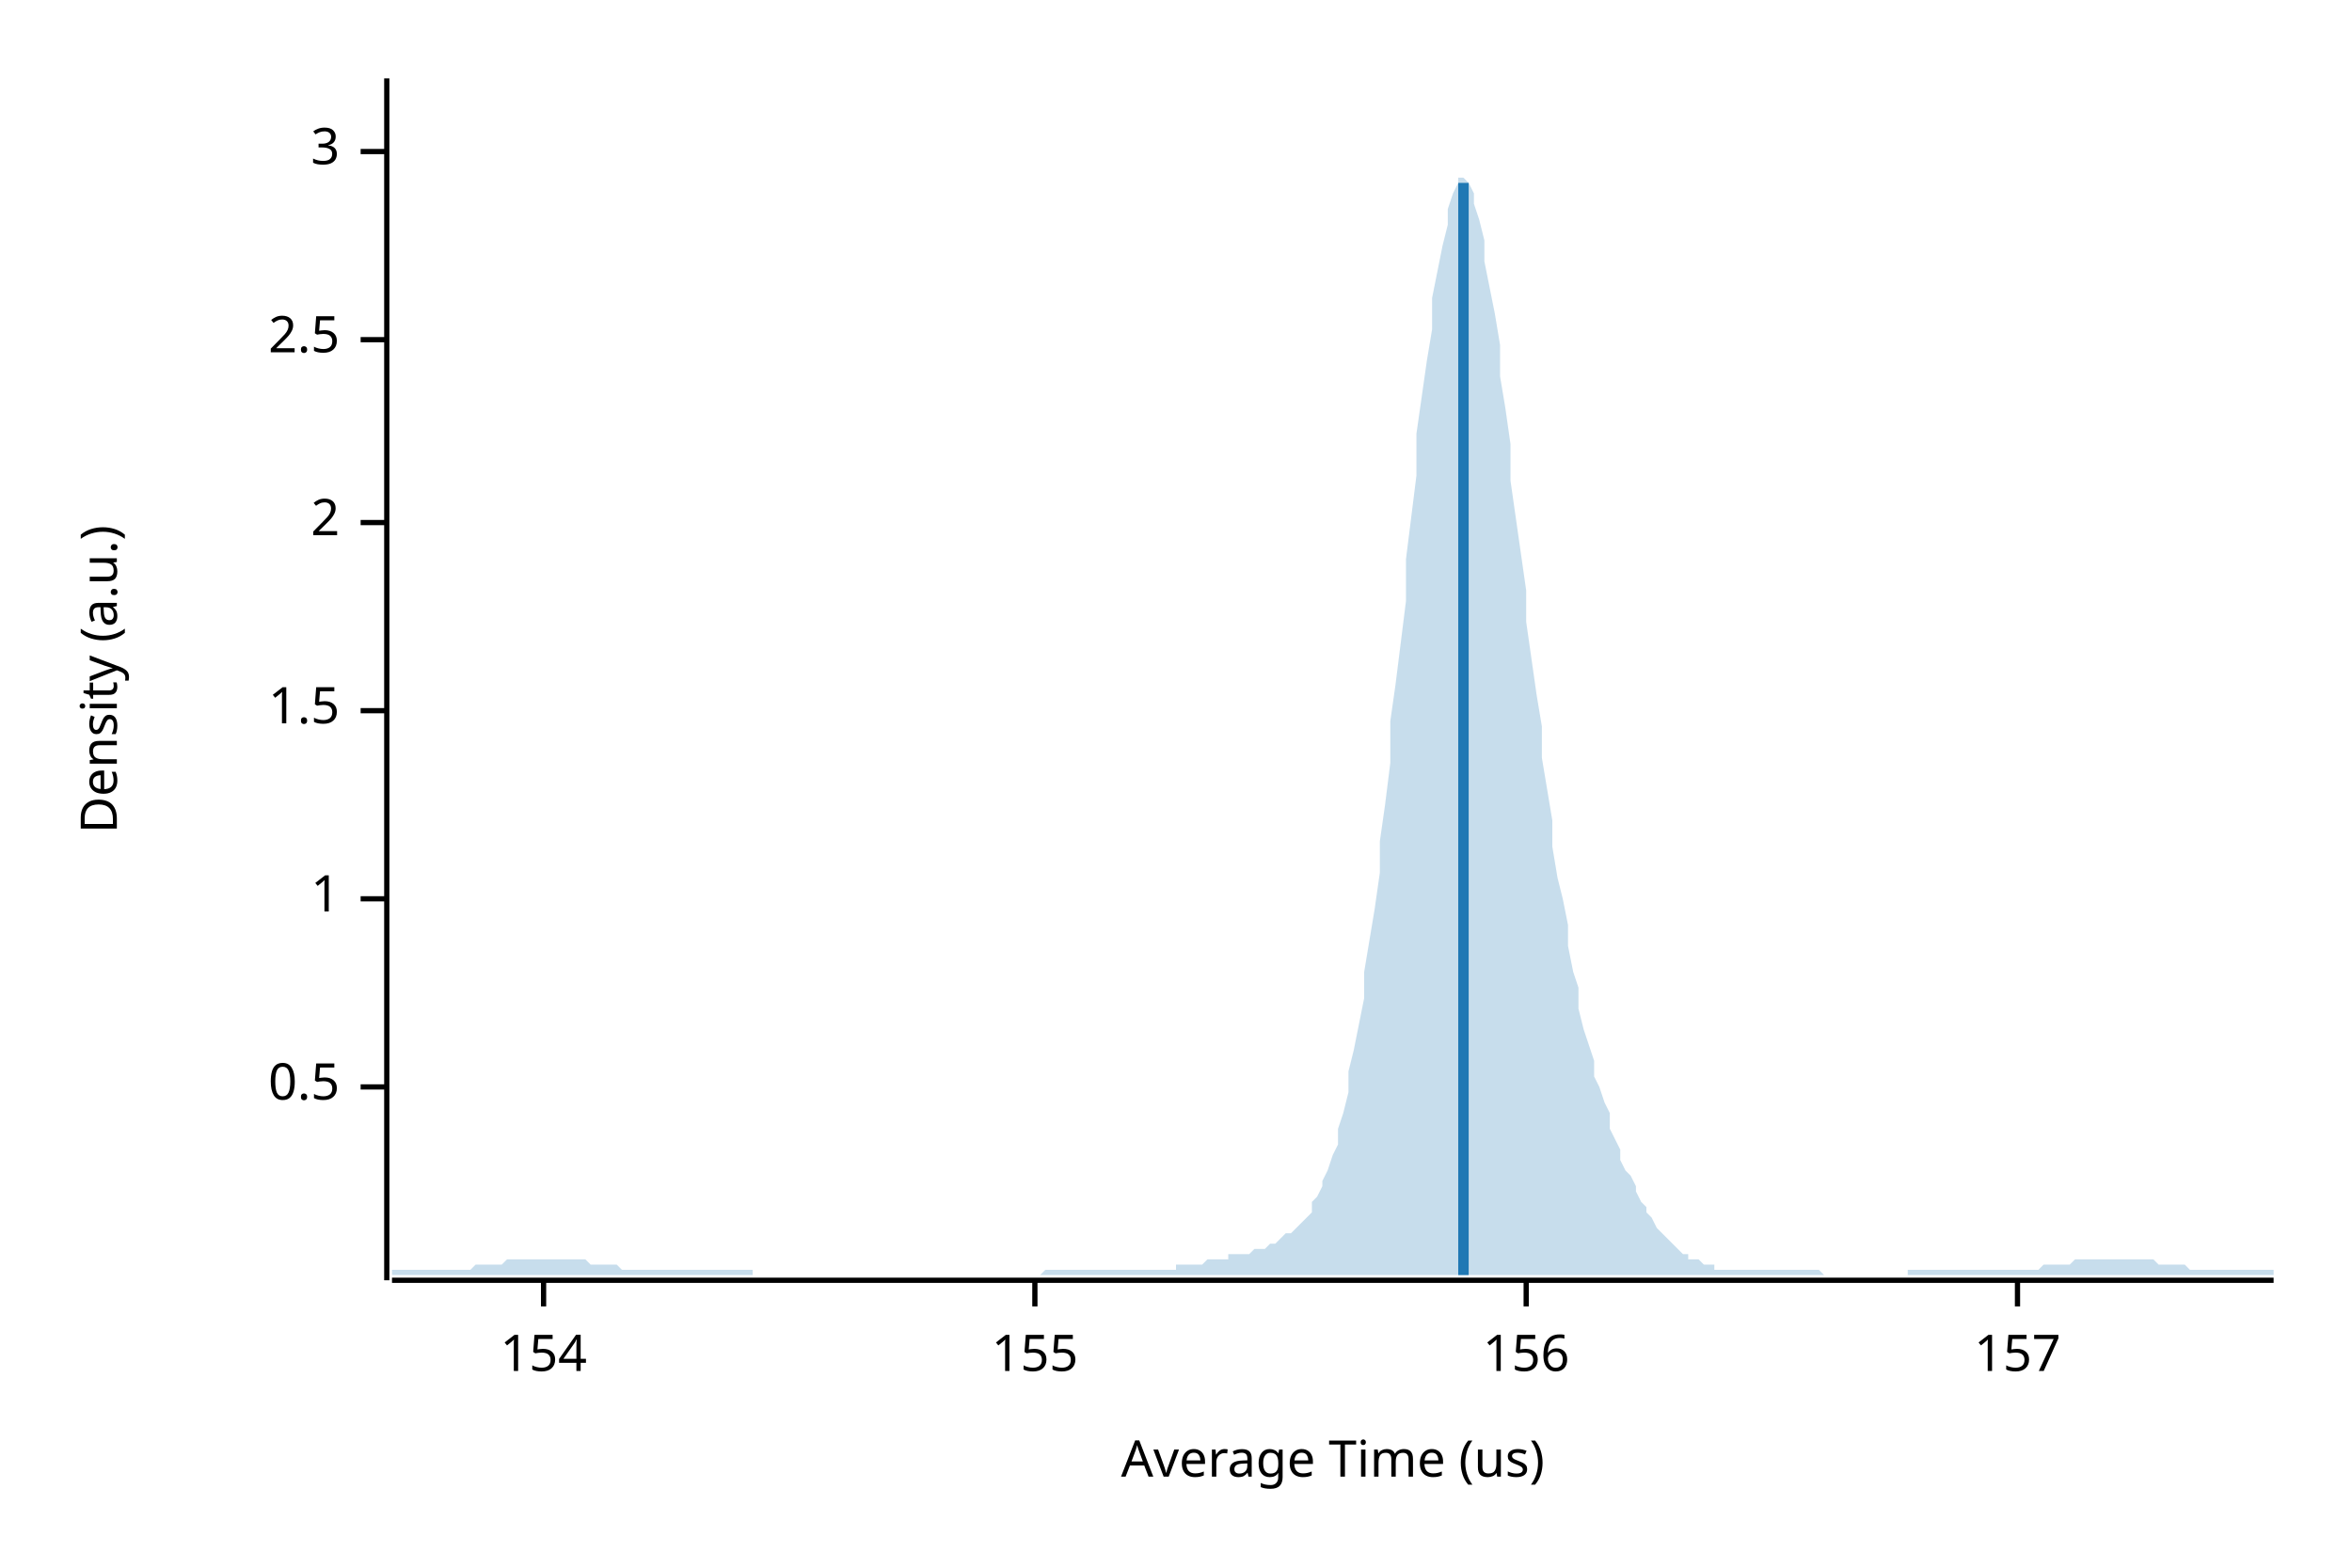
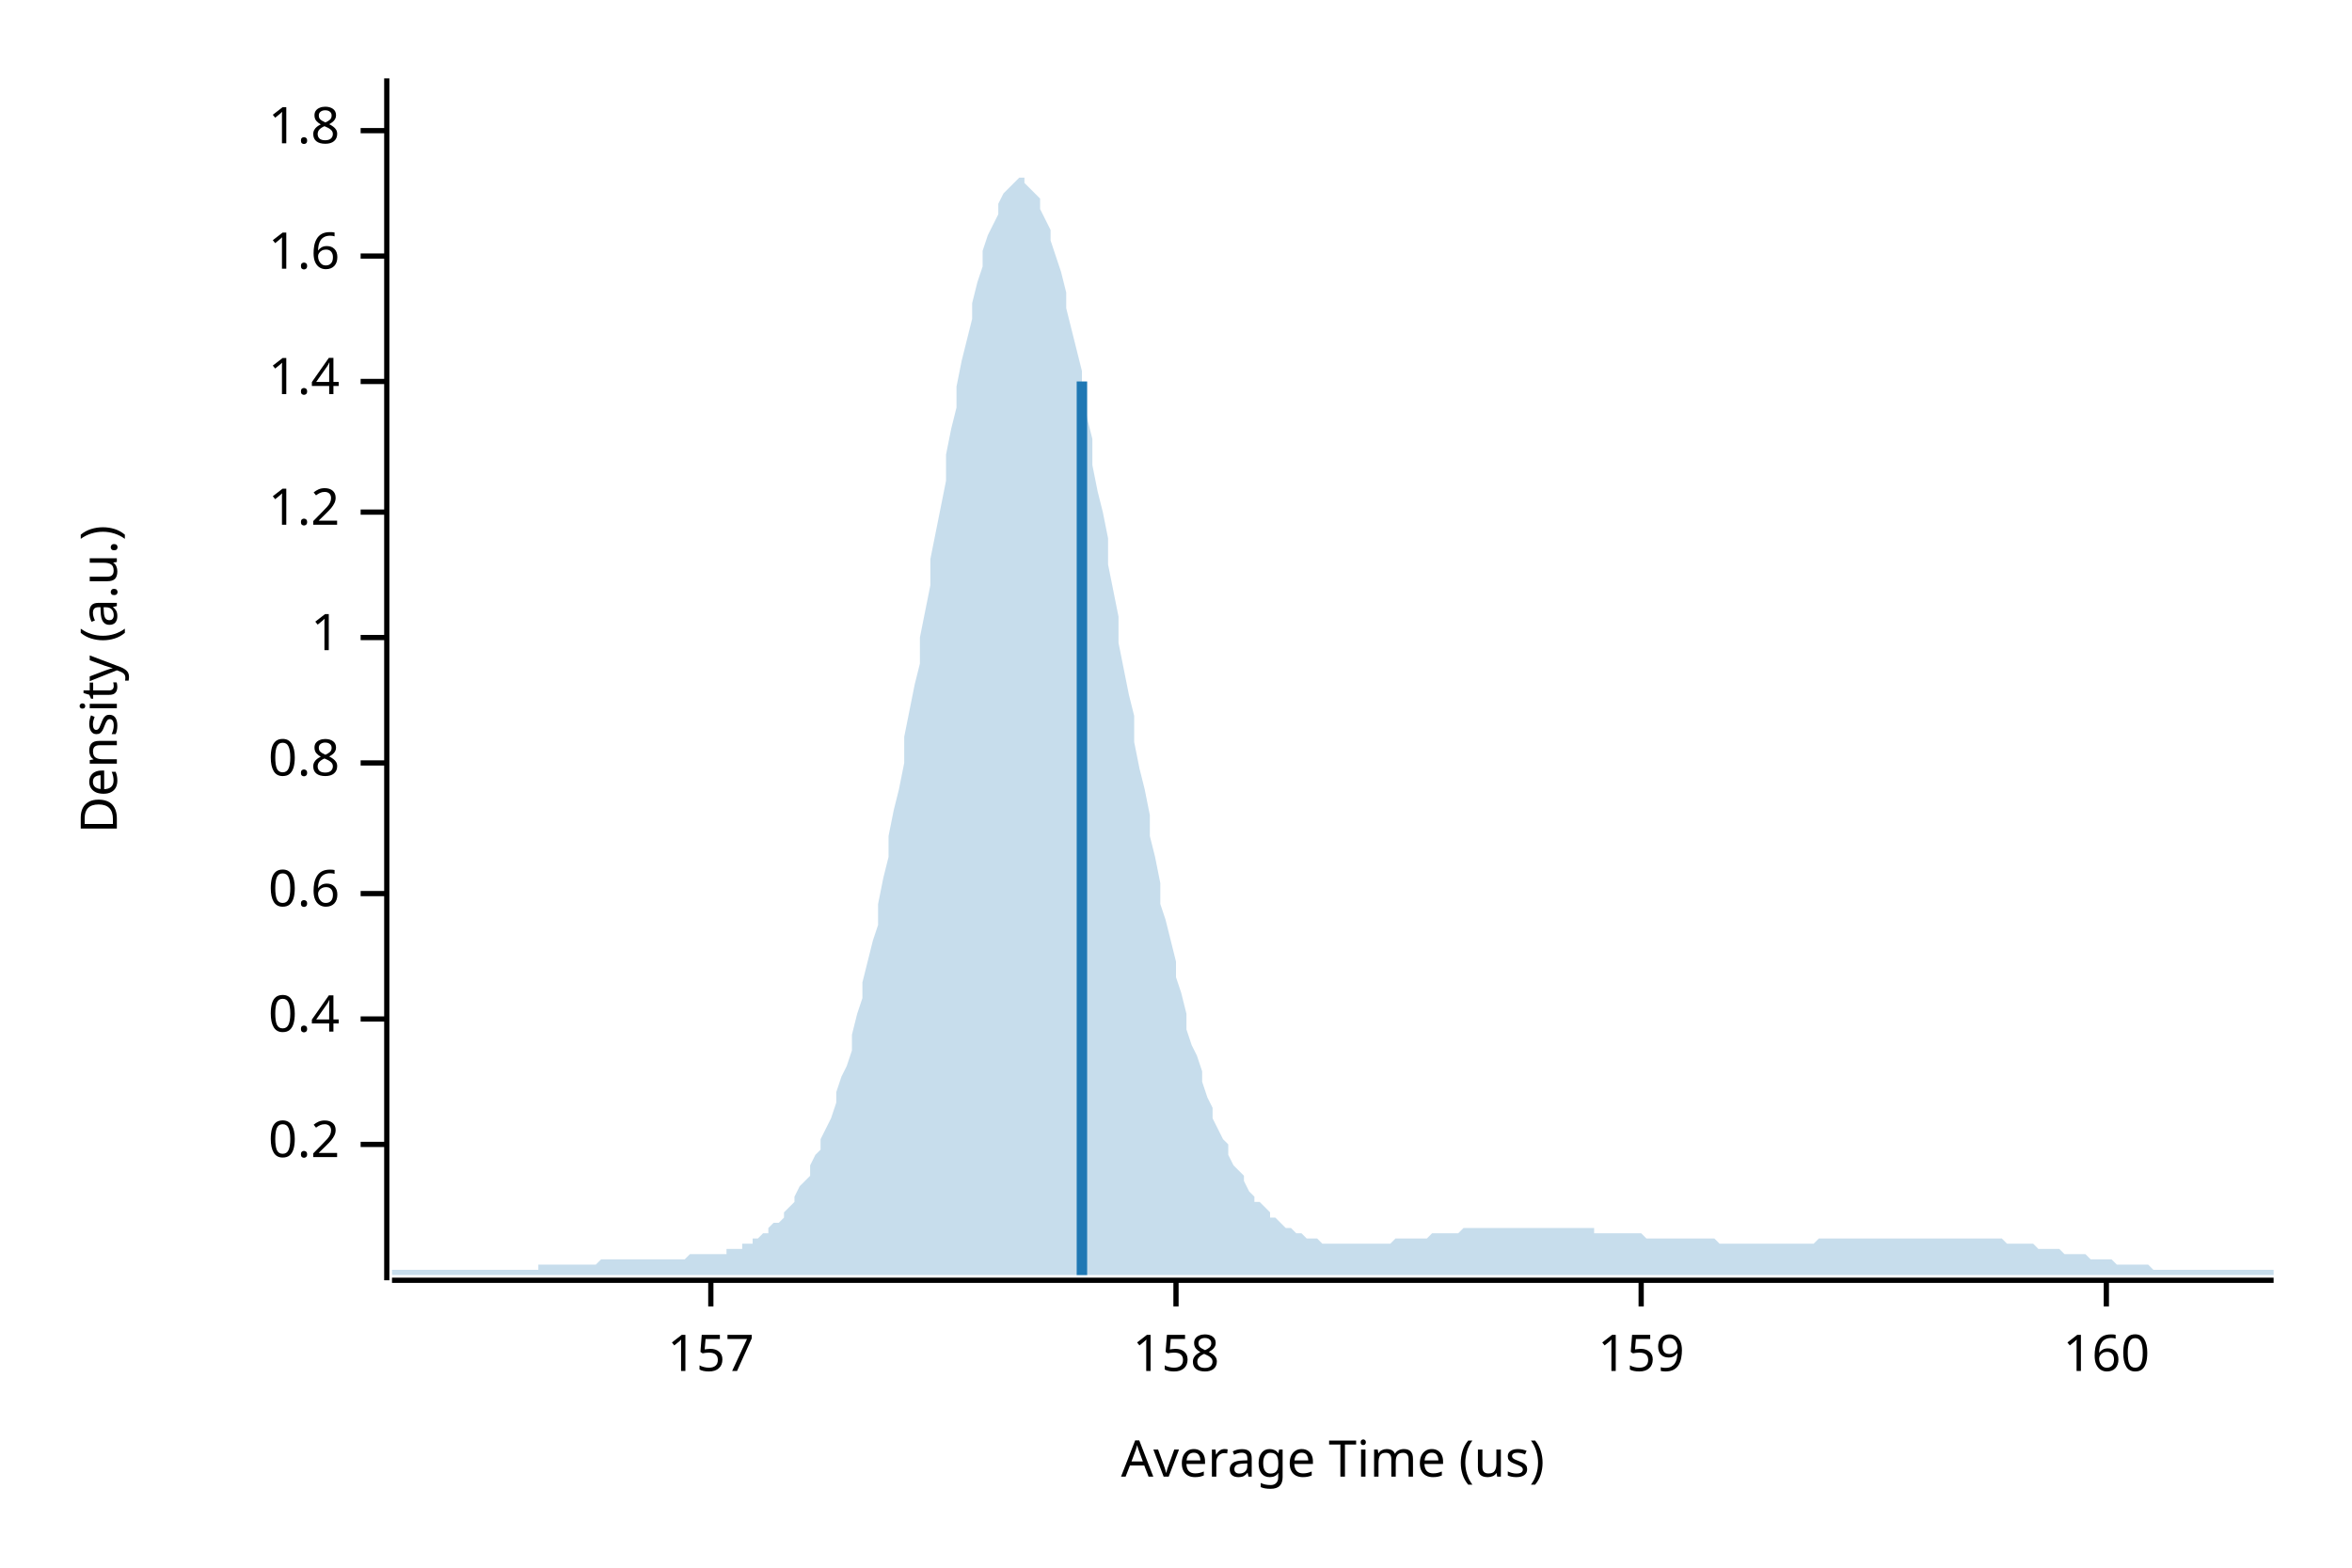
<svg xmlns="http://www.w3.org/2000/svg" width="450" height="300" viewBox="0 0 450 300">
  <text x="15" y="130" dy="0.76em" text-anchor="middle" font-family="sans-serif" font-size="9.677" opacity="1" fill="#000000" transform="rotate(270, 15, 130)">
Density (a.u.)
</text>
  <text x="255" y="285" dy="-0.5ex" text-anchor="middle" font-family="sans-serif" font-size="9.677" opacity="1" fill="#000000">
Average Time (us)
</text>
  <polyline fill="none" opacity="1" stroke="#000000" stroke-width="1" points="74,15 74,245 " />
-   <text x="65" y="208" dy="0.5ex" text-anchor="end" font-family="sans-serif" font-size="9.677" opacity="1" fill="#000000">
- 0.5
+   <text x="65" y="219" dy="0.5ex" text-anchor="end" font-family="sans-serif" font-size="9.677" opacity="1" fill="#000000">
+ 0.2
</text>
-   <polyline fill="none" opacity="1" stroke="#000000" stroke-width="1" points="69,208 74,208 " />
-   <text x="65" y="172" dy="0.5ex" text-anchor="end" font-family="sans-serif" font-size="9.677" opacity="1" fill="#000000">
+   <polyline fill="none" opacity="1" stroke="#000000" stroke-width="1" points="69,219 74,219 " />
+   <text x="65" y="195" dy="0.5ex" text-anchor="end" font-family="sans-serif" font-size="9.677" opacity="1" fill="#000000">
+ 0.4
+ </text>
+   <polyline fill="none" opacity="1" stroke="#000000" stroke-width="1" points="69,195 74,195 " />
+   <text x="65" y="171" dy="0.5ex" text-anchor="end" font-family="sans-serif" font-size="9.677" opacity="1" fill="#000000">
+ 0.6
+ </text>
+   <polyline fill="none" opacity="1" stroke="#000000" stroke-width="1" points="69,171 74,171 " />
+   <text x="65" y="146" dy="0.5ex" text-anchor="end" font-family="sans-serif" font-size="9.677" opacity="1" fill="#000000">
+ 0.8
+ </text>
+   <polyline fill="none" opacity="1" stroke="#000000" stroke-width="1" points="69,146 74,146 " />
+   <text x="65" y="122" dy="0.5ex" text-anchor="end" font-family="sans-serif" font-size="9.677" opacity="1" fill="#000000">
1
</text>
-   <polyline fill="none" opacity="1" stroke="#000000" stroke-width="1" points="69,172 74,172 " />
-   <text x="65" y="136" dy="0.5ex" text-anchor="end" font-family="sans-serif" font-size="9.677" opacity="1" fill="#000000">
- 1.5
+   <polyline fill="none" opacity="1" stroke="#000000" stroke-width="1" points="69,122 74,122 " />
+   <text x="65" y="98" dy="0.5ex" text-anchor="end" font-family="sans-serif" font-size="9.677" opacity="1" fill="#000000">
+ 1.2
</text>
-   <polyline fill="none" opacity="1" stroke="#000000" stroke-width="1" points="69,136 74,136 " />
-   <text x="65" y="100" dy="0.5ex" text-anchor="end" font-family="sans-serif" font-size="9.677" opacity="1" fill="#000000">
- 2
+   <polyline fill="none" opacity="1" stroke="#000000" stroke-width="1" points="69,98 74,98 " />
+   <text x="65" y="73" dy="0.5ex" text-anchor="end" font-family="sans-serif" font-size="9.677" opacity="1" fill="#000000">
+ 1.4
</text>
-   <polyline fill="none" opacity="1" stroke="#000000" stroke-width="1" points="69,100 74,100 " />
-   <text x="65" y="65" dy="0.5ex" text-anchor="end" font-family="sans-serif" font-size="9.677" opacity="1" fill="#000000">
- 2.5
+   <polyline fill="none" opacity="1" stroke="#000000" stroke-width="1" points="69,73 74,73 " />
+   <text x="65" y="49" dy="0.5ex" text-anchor="end" font-family="sans-serif" font-size="9.677" opacity="1" fill="#000000">
+ 1.6
</text>
-   <polyline fill="none" opacity="1" stroke="#000000" stroke-width="1" points="69,65 74,65 " />
-   <text x="65" y="29" dy="0.5ex" text-anchor="end" font-family="sans-serif" font-size="9.677" opacity="1" fill="#000000">
- 3
+   <polyline fill="none" opacity="1" stroke="#000000" stroke-width="1" points="69,49 74,49 " />
+   <text x="65" y="25" dy="0.5ex" text-anchor="end" font-family="sans-serif" font-size="9.677" opacity="1" fill="#000000">
+ 1.8
</text>
-   <polyline fill="none" opacity="1" stroke="#000000" stroke-width="1" points="69,29 74,29 " />
+   <polyline fill="none" opacity="1" stroke="#000000" stroke-width="1" points="69,25 74,25 " />
  <polyline fill="none" opacity="1" stroke="#000000" stroke-width="1" points="75,245 435,245 " />
-   <text x="104" y="255" dy="0.76em" text-anchor="middle" font-family="sans-serif" font-size="9.677" opacity="1" fill="#000000">
- 154
- </text>
-   <polyline fill="none" opacity="1" stroke="#000000" stroke-width="1" points="104,245 104,250 " />
-   <text x="198" y="255" dy="0.76em" text-anchor="middle" font-family="sans-serif" font-size="9.677" opacity="1" fill="#000000">
- 155
- </text>
-   <polyline fill="none" opacity="1" stroke="#000000" stroke-width="1" points="198,245 198,250 " />
-   <text x="292" y="255" dy="0.76em" text-anchor="middle" font-family="sans-serif" font-size="9.677" opacity="1" fill="#000000">
- 156
- </text>
-   <polyline fill="none" opacity="1" stroke="#000000" stroke-width="1" points="292,245 292,250 " />
-   <text x="386" y="255" dy="0.76em" text-anchor="middle" font-family="sans-serif" font-size="9.677" opacity="1" fill="#000000">
+   <text x="136" y="255" dy="0.76em" text-anchor="middle" font-family="sans-serif" font-size="9.677" opacity="1" fill="#000000">
157
</text>
-   <polyline fill="none" opacity="1" stroke="#000000" stroke-width="1" points="386,245 386,250 " />
-   <polygon opacity="0.25" fill="#1F78B4" points="75,243 75,243 76,243 77,243 77,243 78,243 79,243 80,243 80,243 81,243 82,243 82,243 83,243 84,243 85,243 85,243 86,243 87,243 87,243 88,243 89,243 90,243 90,243 91,242 92,242 93,242 93,242 94,242 95,242 95,242 96,242 97,241 98,241 98,241 99,241 100,241 100,241 101,241 102,241 103,241 103,241 104,241 105,241 106,241 106,241 107,241 108,241 108,241 109,241 110,241 111,241 111,241 112,241 113,242 113,242 114,242 115,242 116,242 116,242 117,242 118,242 119,243 119,243 120,243 121,243 121,243 122,243 123,243 124,243 124,243 125,243 126,243 126,243 127,243 128,243 129,243 129,243 130,243 131,243 131,243 132,243 133,243 134,243 134,243 135,243 136,243 137,243 137,243 138,243 139,243 139,243 140,243 141,243 142,243 142,243 143,243 144,243 144,244 145,244 146,244 147,244 147,244 148,244 149,244 150,244 150,244 151,244 152,244 152,244 153,244 154,244 155,244 155,244 156,244 157,244 157,244 158,244 159,244 160,244 160,244 161,244 162,244 163,244 163,244 164,244 165,244 165,244 166,244 167,244 168,244 168,244 169,244 170,244 170,244 171,244 172,244 173,244 173,244 174,244 175,244 176,244 176,244 177,244 178,244 178,244 179,244 180,244 181,244 181,244 182,244 183,244 183,244 184,244 185,244 186,244 186,244 187,244 188,244 188,244 189,244 190,244 191,244 191,244 192,244 193,244 194,244 194,244 195,244 196,244 196,244 197,244 198,244 199,244 199,244 200,243 201,243 201,243 202,243 203,243 204,243 204,243 205,243 206,243 207,243 207,243 208,243 209,243 209,243 210,243 211,243 212,243 212,243 213,243 214,243 214,243 215,243 216,243 217,243 217,243 218,243 219,243 220,243 220,243 221,243 222,243 222,243 223,243 224,243 225,243 225,242 226,242 227,242 227,242 228,242 229,242 230,242 230,242 231,241 232,241 232,241 233,241 234,241 235,241 235,240 236,240 237,240 238,240 238,240 239,240 240,239 240,239 241,239 242,239 243,238 243,238 244,238 245,237 245,237 246,236 247,236 248,235 248,235 249,234 250,233 251,232 251,230 252,229 253,227 253,226 254,224 255,221 256,219 256,216 257,213 258,209 258,205 259,201 260,196 261,191 261,186 262,180 263,174 264,167 264,161 265,154 266,146 266,138 267,131 268,123 269,115 269,107 270,99 271,91 271,83 272,76 273,69 274,63 274,57 275,52 276,47 277,43 277,40 278,37 279,35 279,34 280,34 281,35 282,37 282,39 283,42 284,46 284,50 285,55 286,60 287,66 287,72 288,78 289,85 289,92 290,99 291,106 292,113 292,119 293,126 294,133 295,139 295,145 296,151 297,157 297,162 298,168 299,172 300,177 300,181 301,186 302,189 302,193 303,197 304,200 305,203 305,206 306,208 307,211 308,213 308,216 309,218 310,220 310,222 311,224 312,225 313,227 313,228 314,230 315,231 315,232 316,233 317,235 318,236 318,236 319,237 320,238 321,239 321,239 322,240 323,240 323,241 324,241 325,241 326,242 326,242 327,242 328,242 328,243 329,243 330,243 331,243 331,243 332,243 333,243 333,243 334,243 335,243 336,243 336,243 337,243 338,243 339,243 339,243 340,243 341,243 341,243 342,243 343,243 344,243 344,243 345,243 346,243 346,243 347,243 348,243 349,244 349,244 350,244 351,244 352,244 352,244 353,244 354,244 354,244 355,244 356,244 357,244 357,244 358,244 359,244 359,244 360,244 361,244 362,244 362,244 363,244 364,244 365,244 365,243 366,243 367,243 367,243 368,243 369,243 370,243 370,243 371,243 372,243 372,243 373,243 374,243 375,243 375,243 376,243 377,243 378,243 378,243 379,243 380,243 380,243 381,243 382,243 383,243 383,243 384,243 385,243 385,243 386,243 387,243 388,243 388,243 389,243 390,243 390,243 391,242 392,242 393,242 393,242 394,242 395,242 396,242 396,242 397,241 398,241 398,241 399,241 400,241 401,241 401,241 402,241 403,241 403,241 404,241 405,241 406,241 406,241 407,241 408,241 409,241 409,241 410,241 411,241 411,241 412,241 413,242 414,242 414,242 415,242 416,242 416,242 417,242 418,242 419,243 419,243 420,243 421,243 422,243 422,243 423,243 424,243 424,243 425,243 426,243 427,243 427,243 428,243 429,243 429,243 430,243 431,243 432,243 432,243 433,243 434,243 435,243 435,244 75,244 " />
-   <polyline fill="none" opacity="1" stroke="#1F78B4" stroke-width="2" points="280,244 280,35 " />
+   <polyline fill="none" opacity="1" stroke="#000000" stroke-width="1" points="136,245 136,250 " />
+   <text x="225" y="255" dy="0.76em" text-anchor="middle" font-family="sans-serif" font-size="9.677" opacity="1" fill="#000000">
+ 158
+ </text>
+   <polyline fill="none" opacity="1" stroke="#000000" stroke-width="1" points="225,245 225,250 " />
+   <text x="314" y="255" dy="0.76em" text-anchor="middle" font-family="sans-serif" font-size="9.677" opacity="1" fill="#000000">
+ 159
+ </text>
+   <polyline fill="none" opacity="1" stroke="#000000" stroke-width="1" points="314,245 314,250 " />
+   <text x="403" y="255" dy="0.76em" text-anchor="middle" font-family="sans-serif" font-size="9.677" opacity="1" fill="#000000">
+ 160
+ </text>
+   <polyline fill="none" opacity="1" stroke="#000000" stroke-width="1" points="403,245 403,250 " />
+   <polygon opacity="0.25" fill="#1F78B4" points="75,243 75,243 76,243 77,243 77,243 78,243 79,243 80,243 80,243 81,243 82,243 82,243 83,243 84,243 85,243 85,243 86,243 87,243 87,243 88,243 89,243 90,243 90,243 91,243 92,243 93,243 93,243 94,243 95,243 95,243 96,243 97,243 98,243 98,243 99,243 100,243 100,243 101,243 102,243 103,243 103,242 104,242 105,242 106,242 106,242 107,242 108,242 108,242 109,242 110,242 111,242 111,242 112,242 113,242 113,242 114,242 115,241 116,241 116,241 117,241 118,241 119,241 119,241 120,241 121,241 121,241 122,241 123,241 124,241 124,241 125,241 126,241 126,241 127,241 128,241 129,241 129,241 130,241 131,241 131,241 132,240 133,240 134,240 134,240 135,240 136,240 137,240 137,240 138,240 139,240 139,239 140,239 141,239 142,239 142,238 143,238 144,238 144,237 145,237 146,236 147,236 147,235 148,234 149,234 150,233 150,232 151,231 152,230 152,229 153,227 154,226 155,225 155,223 156,221 157,220 157,218 158,216 159,214 160,211 160,209 161,206 162,204 163,201 163,198 164,194 165,191 165,188 166,184 167,180 168,177 168,173 169,168 170,164 170,160 171,155 172,151 173,146 173,141 174,136 175,131 176,127 176,122 177,117 178,112 178,107 179,102 180,97 181,92 181,87 182,82 183,78 183,74 184,69 185,65 186,61 186,58 187,54 188,51 188,48 189,45 190,43 191,41 191,39 192,37 193,36 194,35 194,35 195,34 196,34 196,35 197,36 198,37 199,38 199,40 200,42 201,44 201,46 202,49 203,52 204,56 204,59 205,63 206,67 207,71 207,75 208,80 209,84 209,89 210,94 211,98 212,103 212,108 213,113 214,118 214,123 215,128 216,133 217,137 217,142 218,147 219,151 220,156 220,160 221,164 222,169 222,173 223,176 224,180 225,184 225,187 226,190 227,194 227,197 228,200 229,202 230,205 230,207 231,210 232,212 232,214 233,216 234,218 235,219 235,221 236,223 237,224 238,225 238,226 239,228 240,229 240,230 241,230 242,231 243,232 243,233 244,233 245,234 245,234 246,235 247,235 248,236 248,236 249,236 250,237 251,237 251,237 252,237 253,238 253,238 254,238 255,238 256,238 256,238 257,238 258,238 258,238 259,238 260,238 261,238 261,238 262,238 263,238 264,238 264,238 265,238 266,238 266,238 267,237 268,237 269,237 269,237 270,237 271,237 271,237 272,237 273,237 274,236 274,236 275,236 276,236 277,236 277,236 278,236 279,236 279,236 280,235 281,235 282,235 282,235 283,235 284,235 284,235 285,235 286,235 287,235 287,235 288,235 289,235 289,235 290,235 291,235 292,235 292,235 293,235 294,235 295,235 295,235 296,235 297,235 297,235 298,235 299,235 300,235 300,235 301,235 302,235 302,235 303,235 304,235 305,235 305,236 306,236 307,236 308,236 308,236 309,236 310,236 310,236 311,236 312,236 313,236 313,236 314,236 315,237 315,237 316,237 317,237 318,237 318,237 319,237 320,237 321,237 321,237 322,237 323,237 323,237 324,237 325,237 326,237 326,237 327,237 328,237 328,237 329,238 330,238 331,238 331,238 332,238 333,238 333,238 334,238 335,238 336,238 336,238 337,238 338,238 339,238 339,238 340,238 341,238 341,238 342,238 343,238 344,238 344,238 345,238 346,238 346,238 347,238 348,237 349,237 349,237 350,237 351,237 352,237 352,237 353,237 354,237 354,237 355,237 356,237 357,237 357,237 358,237 359,237 359,237 360,237 361,237 362,237 362,237 363,237 364,237 365,237 365,237 366,237 367,237 367,237 368,237 369,237 370,237 370,237 371,237 372,237 372,237 373,237 374,237 375,237 375,237 376,237 377,237 378,237 378,237 379,237 380,237 380,237 381,237 382,237 383,237 383,237 384,238 385,238 385,238 386,238 387,238 388,238 388,238 389,238 390,239 390,239 391,239 392,239 393,239 393,239 394,239 395,240 396,240 396,240 397,240 398,240 398,240 399,240 400,241 401,241 401,241 402,241 403,241 403,241 404,241 405,242 406,242 406,242 407,242 408,242 409,242 409,242 410,242 411,242 411,242 412,243 413,243 414,243 414,243 415,243 416,243 416,243 417,243 418,243 419,243 419,243 420,243 421,243 422,243 422,243 423,243 424,243 424,243 425,243 426,243 427,243 427,243 428,243 429,243 429,243 430,243 431,243 432,243 432,243 433,243 434,243 435,243 435,244 75,244 " />
+   <polyline fill="none" opacity="1" stroke="#1F78B4" stroke-width="2" points="207,244 207,73 " />
</svg>
